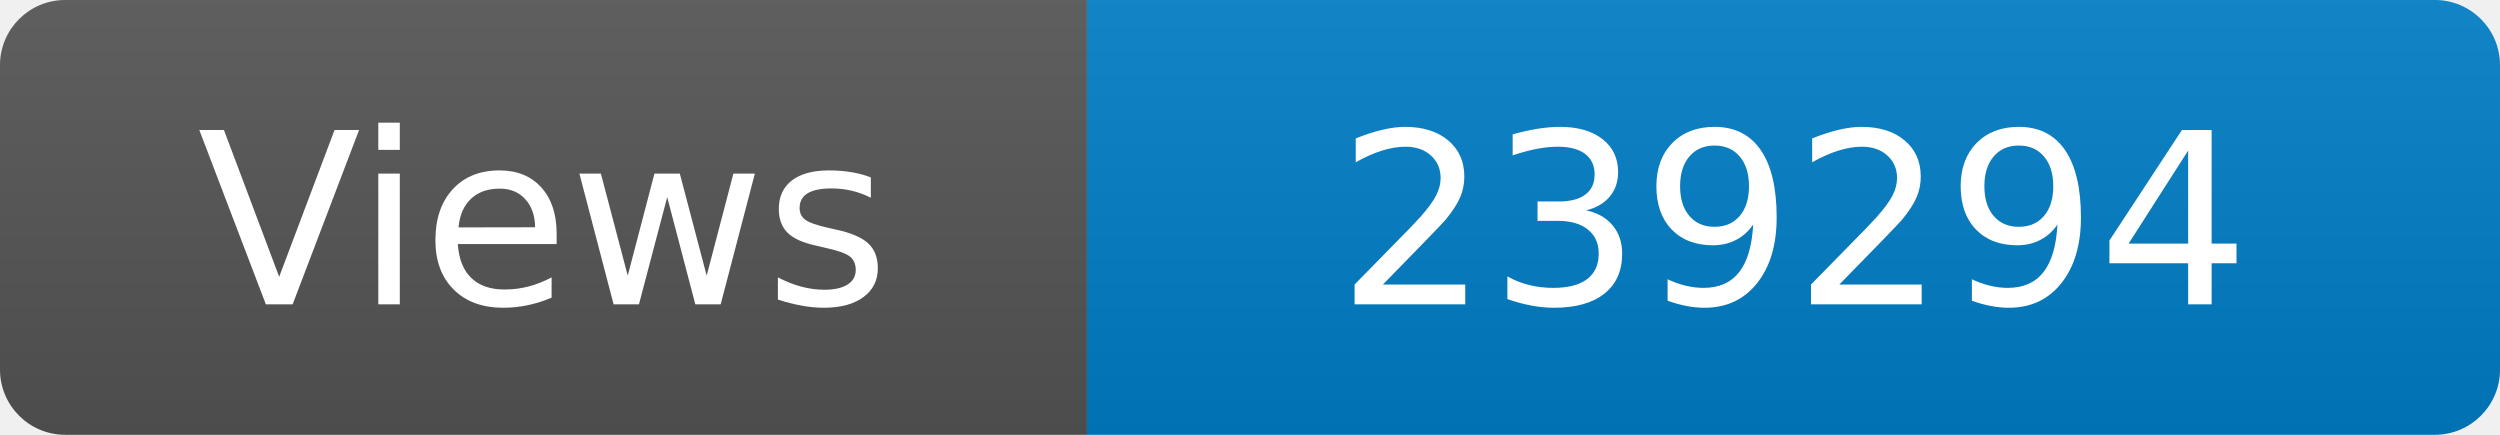
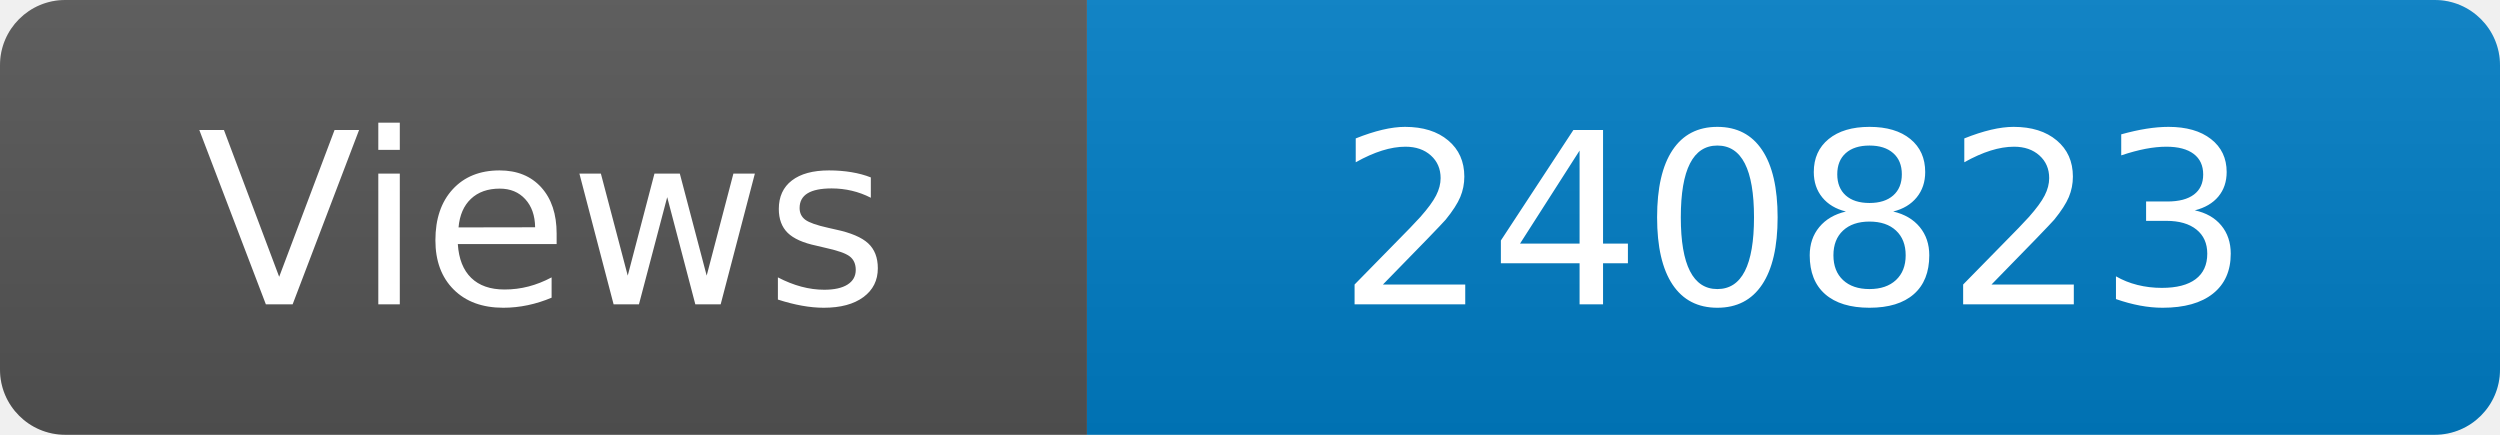
<svg xmlns="http://www.w3.org/2000/svg" width="115" height="20" role="img" aria-label="Maintained?: yes">
  <linearGradient id="s" x2="0" y2="100%">
    <stop offset="0" stop-color="#bbb" stop-opacity=".1" />
    <stop offset="1" stop-opacity=".1" />
  </linearGradient>
  <clipPath id="r">
    <rect width="115" height="20" rx="3" fill="#fff" />
  </clipPath>
  <g clip-path="url(#r)">
    <rect width="50" height="20" fill="#555" />
    <rect x="50" width="160" height="20" fill="#007ec6" />
    <rect width="115" height="20" fill="url(#s)" />
  </g>
  <g fill="#fff" text-anchor="middle" font-family="Verdana,Geneva,DejaVu Sans,sans-serif" font-size="110">
    <text x="250" y="140" transform="scale(.1)" fill="#fff">Views</text>
-     <text x="825" y="140" transform="scale(.1)" fill="#fff">239294</text>
+     <text x="825" y="140" transform="scale(.1)" fill="#fff">240823</text>
  </g>
</svg>
